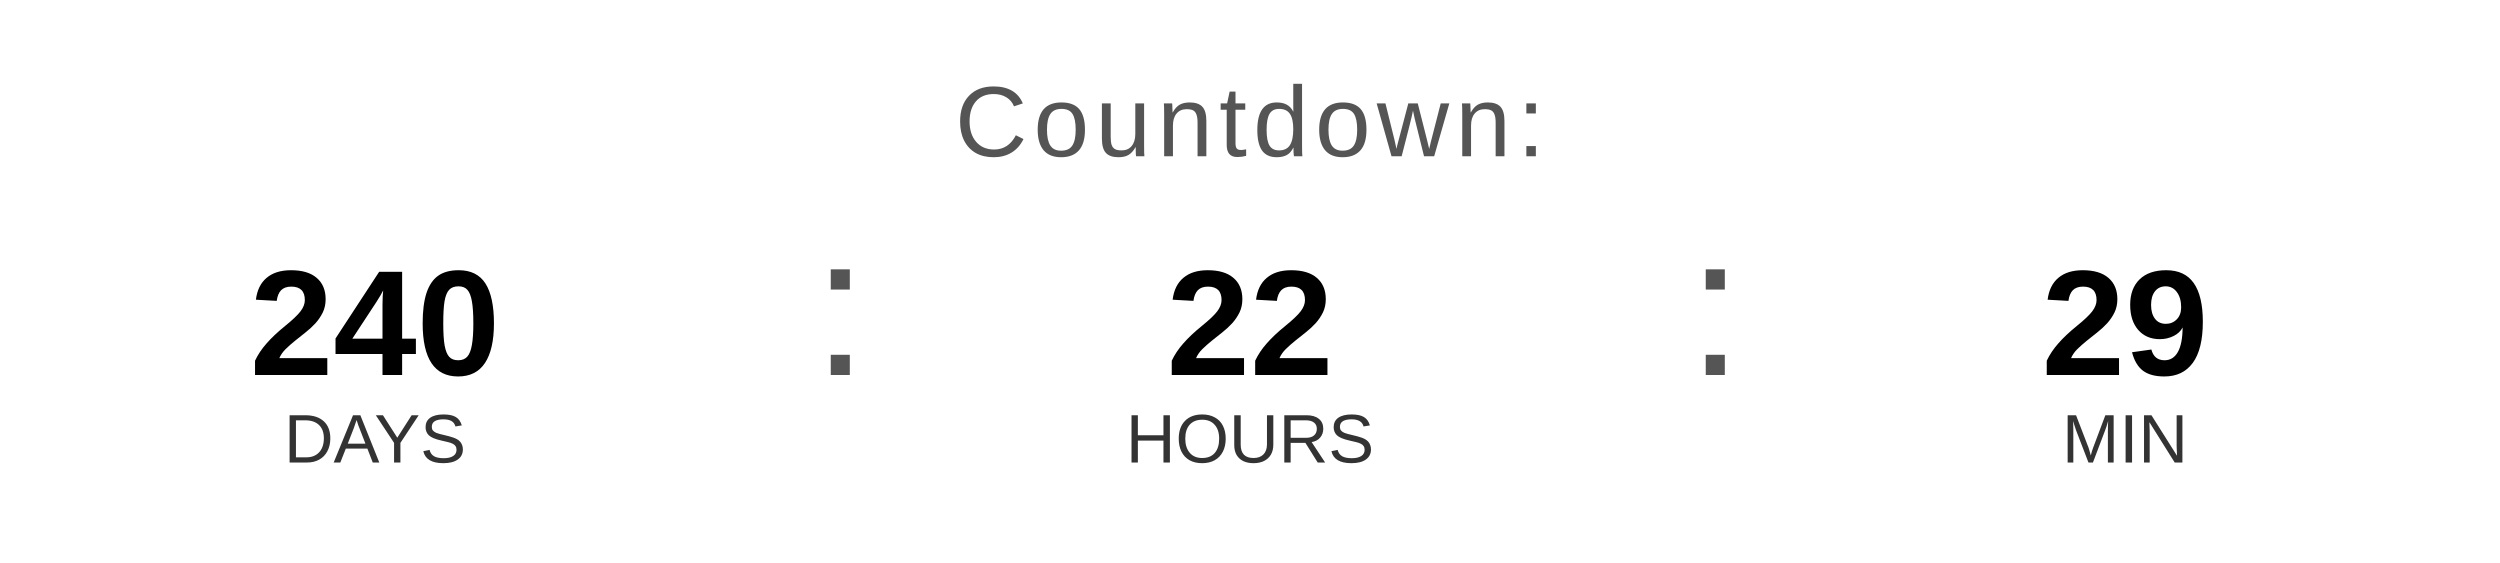
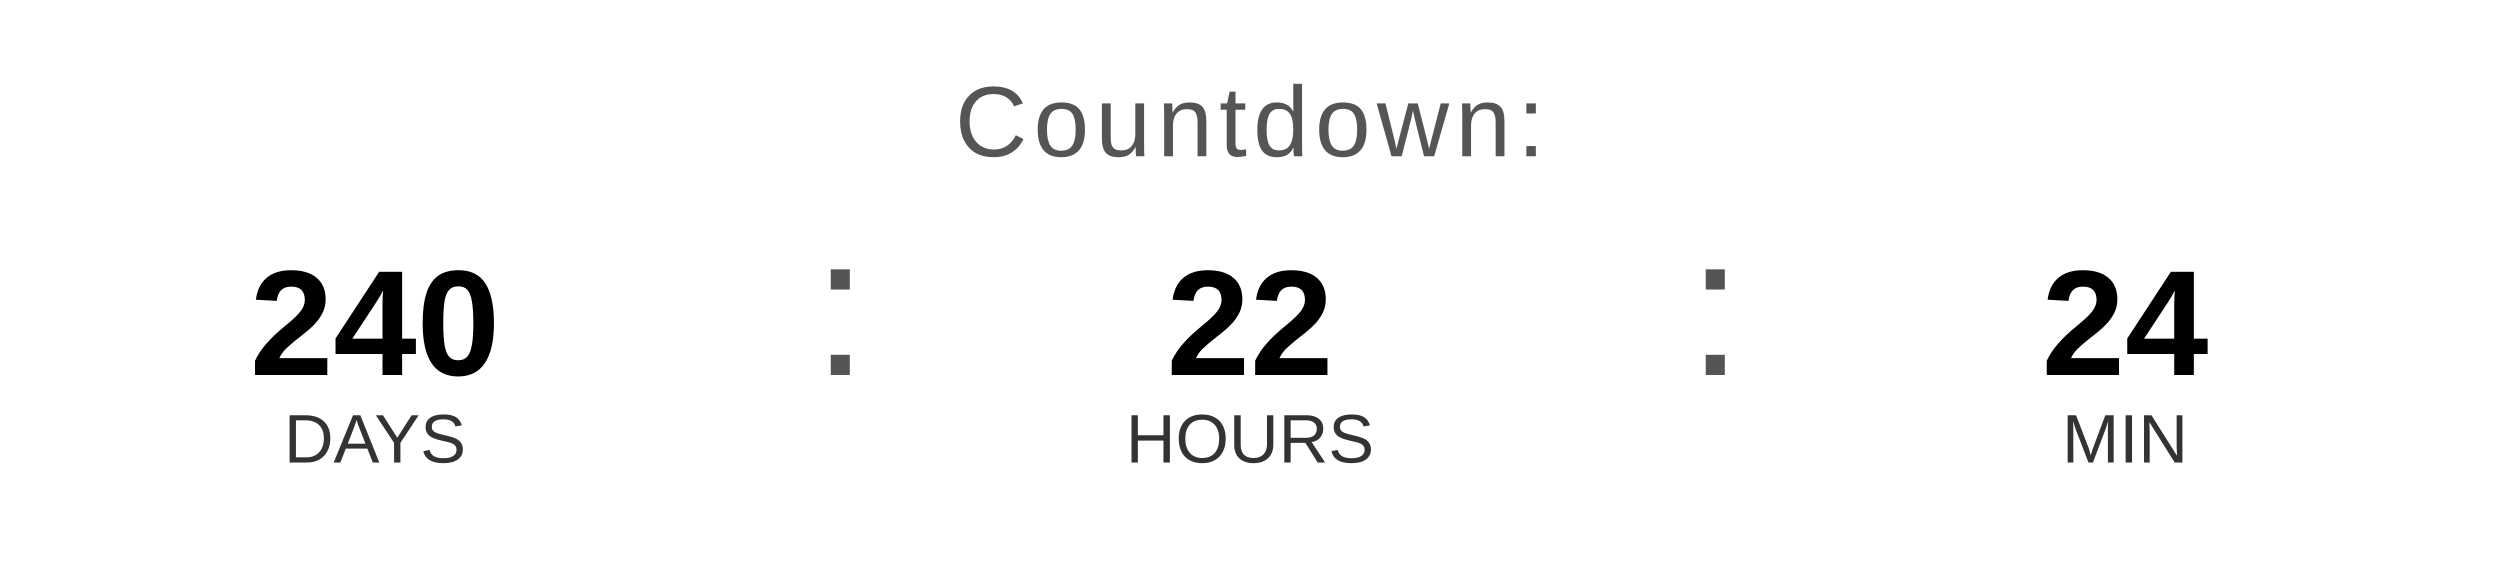
<svg xmlns="http://www.w3.org/2000/svg" width="400" height="90" viewBox="0 0 400 90">
  <text x="200" y="25" font-family="Arial, Helvetica, sans-serif" font-size="16" fill="#555555" text-anchor="middle" letter-spacing="1">
    Countdown:
  </text>
  <text x="60" y="60" font-family="Arial, Helvetica, sans-serif" font-size="24" font-weight="bold" fill="#000000" text-anchor="middle">240</text>
  <text x="60" y="74" font-family="Arial, Helvetica, sans-serif" font-size="11" fill="#333333" text-anchor="middle">DAYS</text>
  <text x="130" y="60" font-family="Arial, sans-serif" font-size="32" fill="#555555">:</text>
  <text x="200" y="60" font-family="Arial, Helvetica, sans-serif" font-size="24" font-weight="bold" fill="#000000" text-anchor="middle">22</text>
  <text x="200" y="74" font-family="Arial, Helvetica, sans-serif" font-size="11" fill="#333333" text-anchor="middle">HOURS</text>
  <text x="270" y="60" font-family="Arial, sans-serif" font-size="32" fill="#555555">:</text>
-   <text x="340" y="60" font-family="Arial, Helvetica, sans-serif" font-size="24" font-weight="bold" fill="#000000" text-anchor="middle">29</text>
+   <text x="340" y="60" font-family="Arial, Helvetica, sans-serif" font-size="24" font-weight="bold" fill="#000000" text-anchor="middle">24</text>
  <text x="340" y="74" font-family="Arial, Helvetica, sans-serif" font-size="11" fill="#333333" text-anchor="middle">MIN</text>
</svg>
